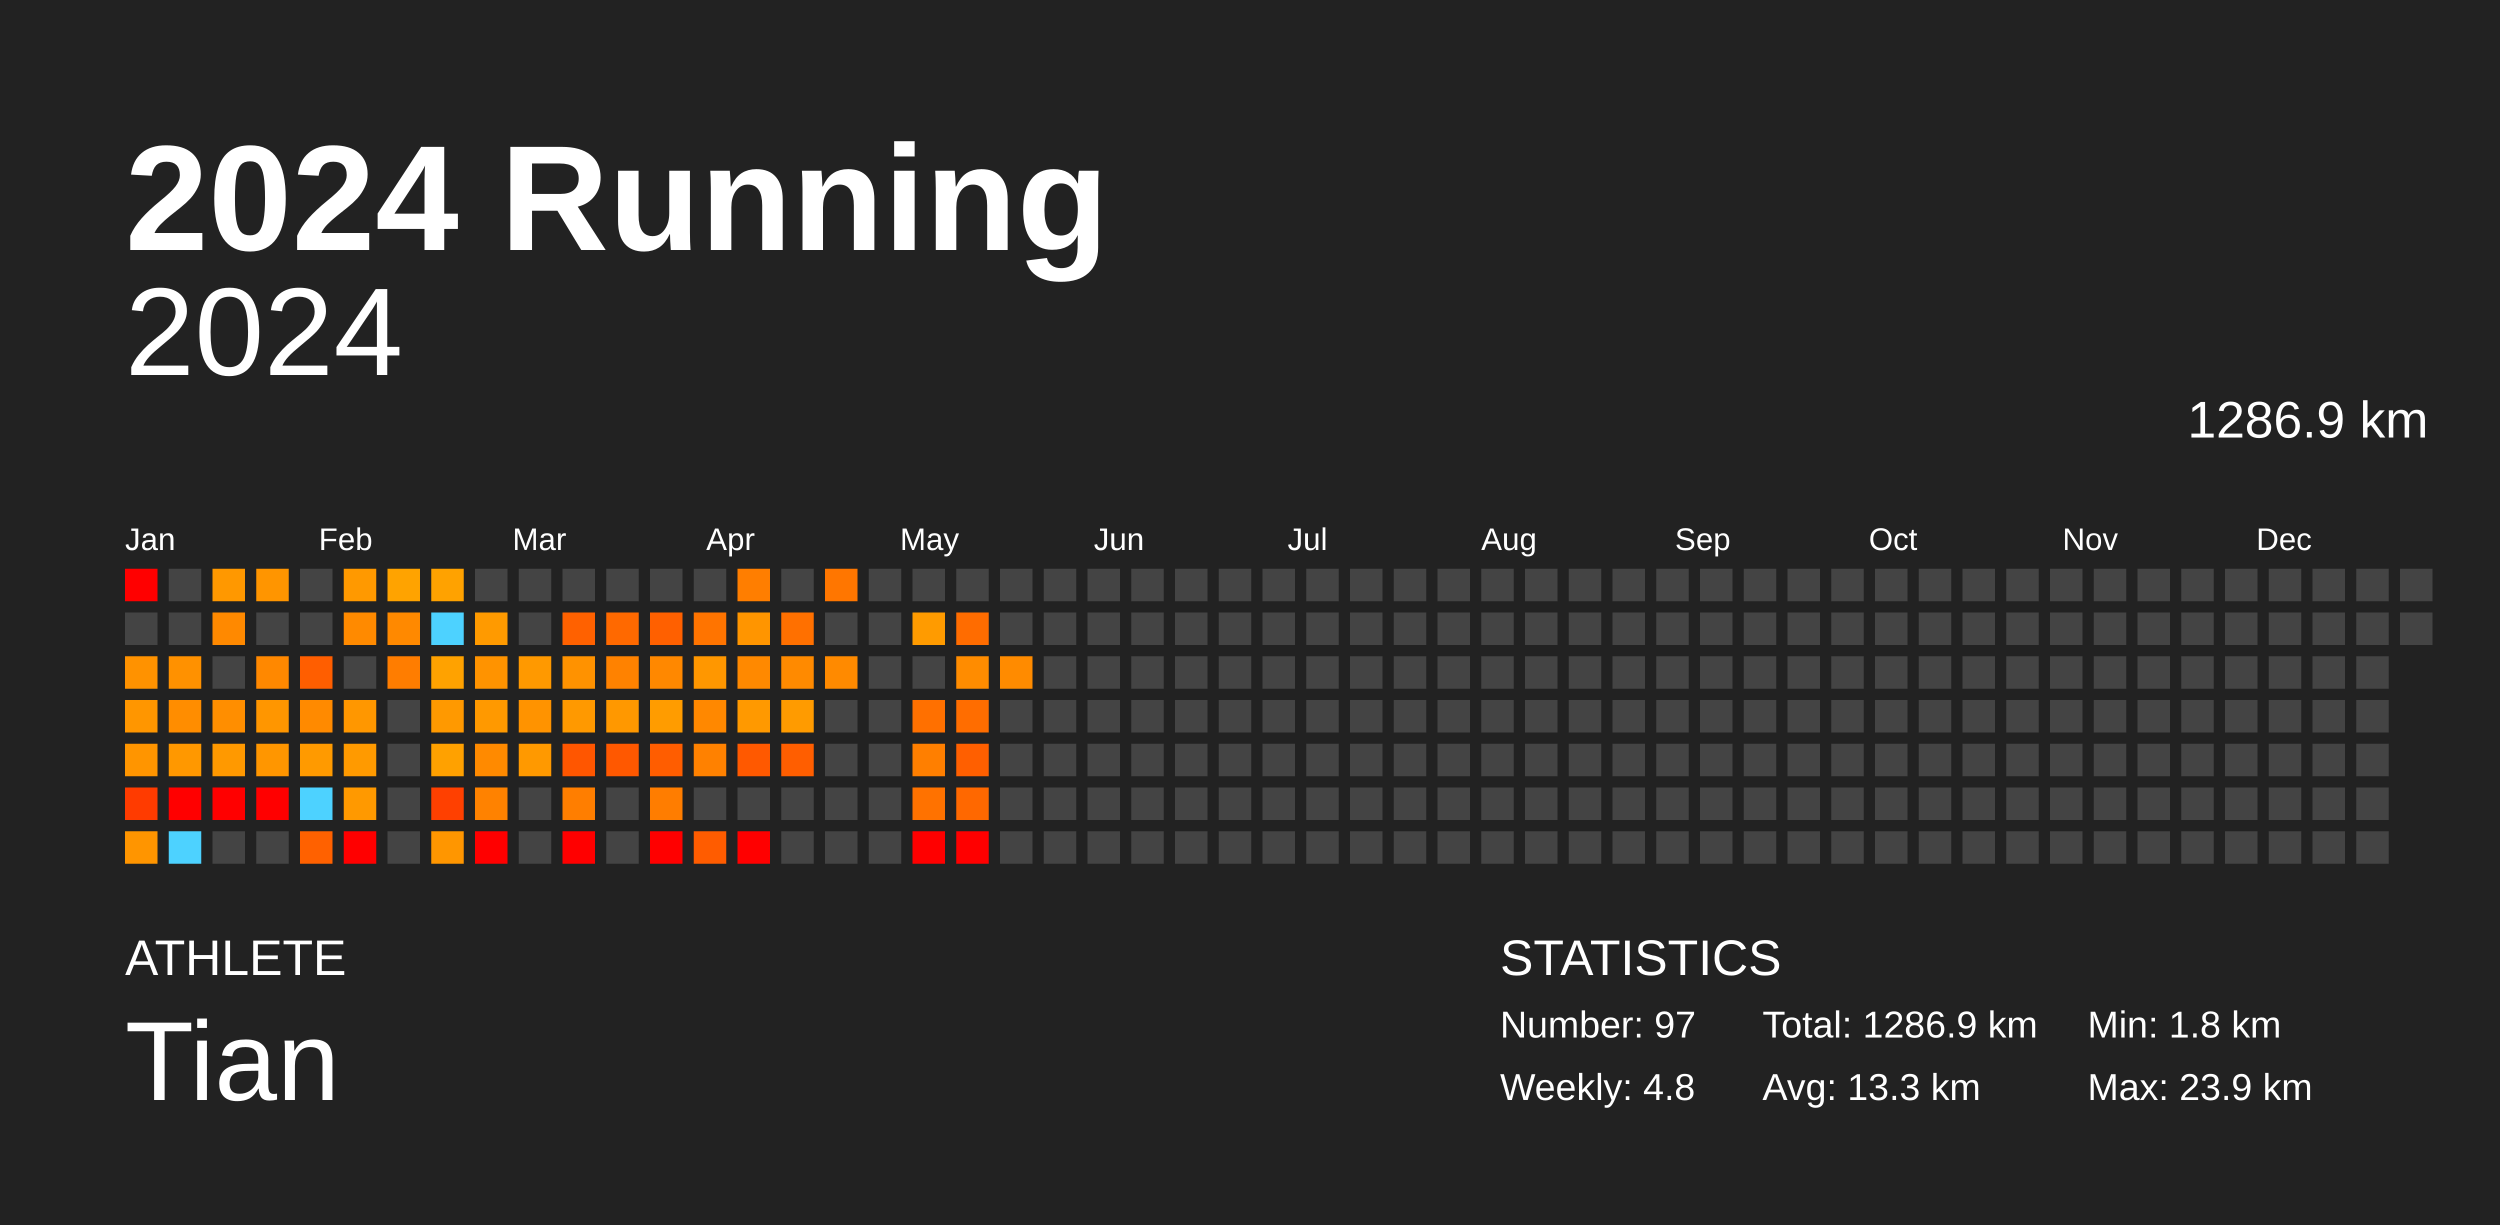
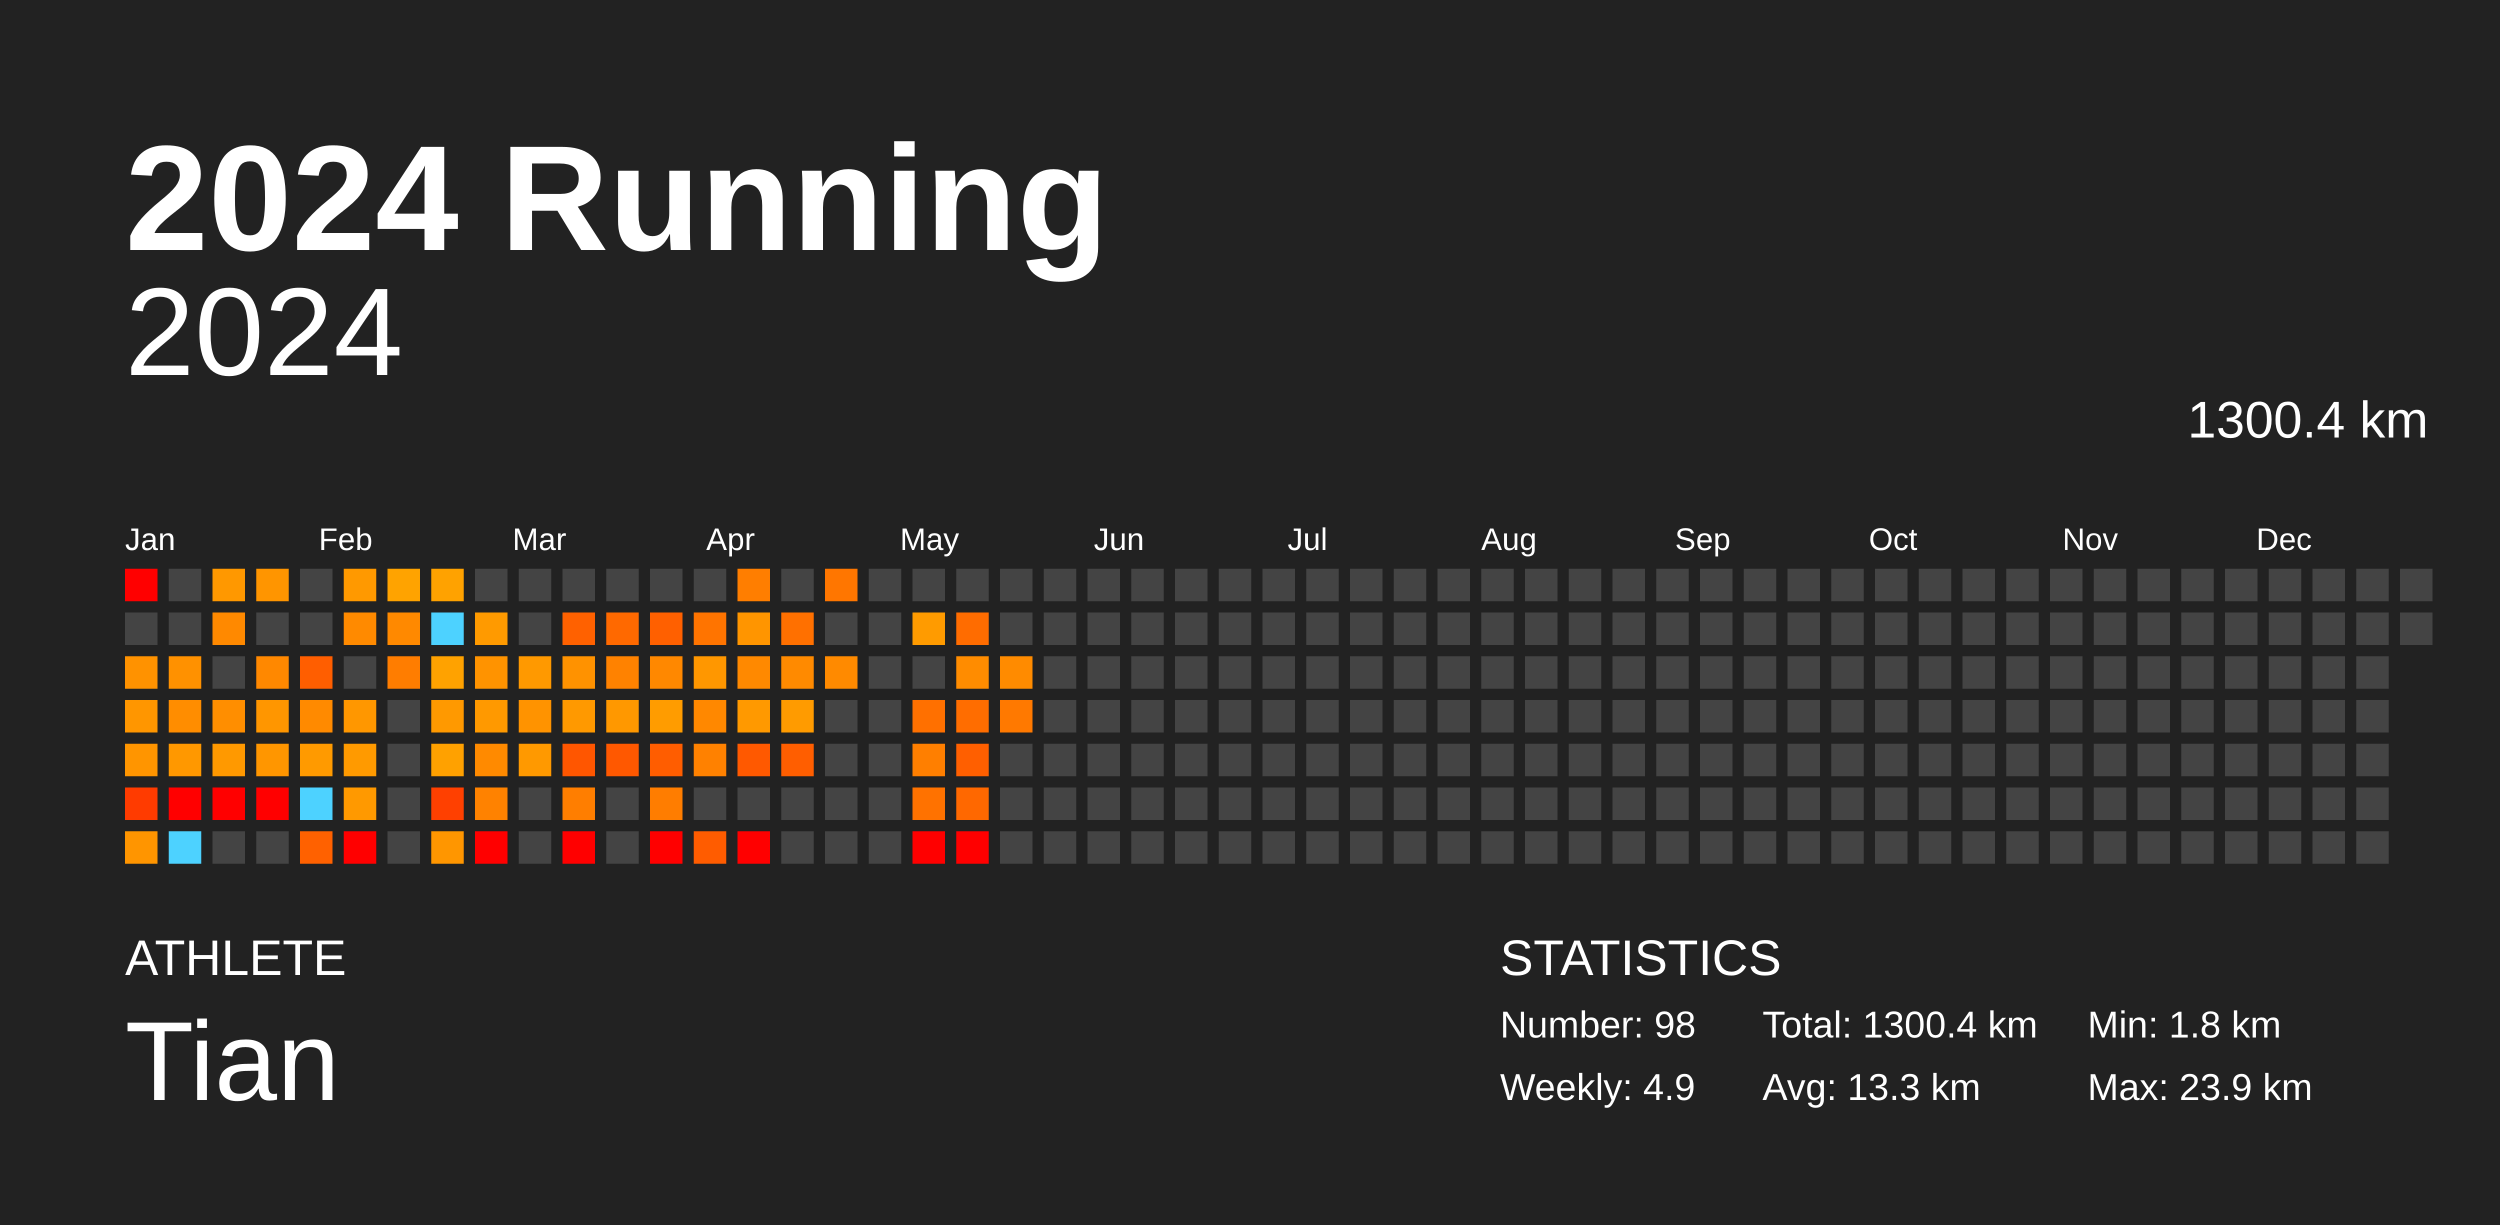
<svg xmlns="http://www.w3.org/2000/svg" baseProfile="full" height="98mm" version="1.1" viewBox="0,0,200,98" width="200mm">
  <defs />
  <rect fill="#222222" height="98" width="200" x="0" y="0" />
  <text fill="#FFFFFF" style="font-size:12px; font-family:Arial; font-weight:bold;" x="10" y="20">2024 Running</text>
  <text fill="#FFFFFF" style="font-size:4px; font-family:Arial" x="10" y="78">ATHLETE</text>
  <text fill="#FFFFFF" style="font-size:9px; font-family:Arial" x="10" y="88">Tian</text>
  <text fill="#FFFFFF" style="font-size:4px; font-family:Arial" x="120" y="78">STATISTICS</text>
-   <text fill="#FFFFFF" style="font-size:3px; font-family:Arial" x="120" y="83">Number: 97</text>
-   <text fill="#FFFFFF" style="font-size:3px; font-family:Arial" x="120" y="88">Weekly: 4.8</text>
-   <text fill="#FFFFFF" style="font-size:3px; font-family:Arial" x="141" y="83">Total: 1286.9 km</text>
+   <text fill="#FFFFFF" style="font-size:3px; font-family:Arial" x="120" y="83">Number: 98</text>
+   <text fill="#FFFFFF" style="font-size:3px; font-family:Arial" x="120" y="88">Weekly: 4.9</text>
+   <text fill="#FFFFFF" style="font-size:3px; font-family:Arial" x="141" y="83">Total: 1300.4 km</text>
  <text fill="#FFFFFF" style="font-size:3px; font-family:Arial" x="141" y="88">Avg: 13.3 km</text>
  <text fill="#FFFFFF" style="font-size:3px; font-family:Arial" x="167" y="83">Min: 1.8 km</text>
  <text fill="#FFFFFF" style="font-size:3px; font-family:Arial" x="167" y="88">Max: 23.9 km</text>
  <text alignment-baseline="hanging" fill="#FFFFFF" style="font-size:10.0px; font-family:Arial;" x="10" y="30">2024</text>
-   <text alignment-baseline="hanging" fill="#FFFFFF" style="font-size:4.125px; font-family:Arial;" x="175" y="35">1286.9 km</text>
+   <text alignment-baseline="hanging" fill="#FFFFFF" style="font-size:4.125px; font-family:Arial;" x="175" y="35">1300.4 km</text>
  <text fill="#FFFFFF" style="font-size:2.5px; font-family:Arial" x="10.0" y="44">Jan</text>
  <text fill="#FFFFFF" style="font-size:2.5px; font-family:Arial" x="25.5" y="44">Feb</text>
  <text fill="#FFFFFF" style="font-size:2.5px; font-family:Arial" x="41.0" y="44">Mar</text>
  <text fill="#FFFFFF" style="font-size:2.5px; font-family:Arial" x="56.5" y="44">Apr</text>
  <text fill="#FFFFFF" style="font-size:2.5px; font-family:Arial" x="72.0" y="44">May</text>
  <text fill="#FFFFFF" style="font-size:2.5px; font-family:Arial" x="87.5" y="44">Jun</text>
  <text fill="#FFFFFF" style="font-size:2.5px; font-family:Arial" x="103.0" y="44">Jul</text>
  <text fill="#FFFFFF" style="font-size:2.5px; font-family:Arial" x="118.5" y="44">Aug</text>
  <text fill="#FFFFFF" style="font-size:2.5px; font-family:Arial" x="134.0" y="44">Sep</text>
  <text fill="#FFFFFF" style="font-size:2.5px; font-family:Arial" x="149.5" y="44">Oct</text>
  <text fill="#FFFFFF" style="font-size:2.5px; font-family:Arial" x="165.0" y="44">Nov</text>
  <text fill="#FFFFFF" style="font-size:2.5px; font-family:Arial" x="180.5" y="44">Dec</text>
  <rect fill="red" height="2.6" width="2.6" x="10.0" y="45.5" />
  <rect fill="#444444" height="2.6" width="2.6" x="10.0" y="49.0" />
  <rect fill="#ff9200" height="2.6" width="2.6" x="10.0" y="52.5" />
  <rect fill="#ff9600" height="2.6" width="2.6" x="10.0" y="56.0" />
  <rect fill="#ff9500" height="2.6" width="2.6" x="10.0" y="59.5" />
  <rect fill="#ff3b00" height="2.6" width="2.6" x="10.0" y="63.0" />
  <rect fill="#ff9500" height="2.6" width="2.6" x="10.0" y="66.5" />
  <rect fill="#444444" height="2.6" width="2.6" x="13.5" y="45.5" />
  <rect fill="#444444" height="2.6" width="2.6" x="13.5" y="49.0" />
  <rect fill="#ff9100" height="2.6" width="2.6" x="13.5" y="52.5" />
  <rect fill="#ff8d00" height="2.6" width="2.6" x="13.5" y="56.0" />
  <rect fill="#ff9800" height="2.6" width="2.6" x="13.5" y="59.5" />
  <rect fill="red" height="2.6" width="2.6" x="13.5" y="63.0" />
  <rect fill="#4dd2ff" height="2.6" width="2.6" x="13.5" y="66.5" />
  <rect fill="#ff9800" height="2.6" width="2.6" x="17.0" y="45.5" />
  <rect fill="#ff8900" height="2.6" width="2.6" x="17.0" y="49.0" />
  <rect fill="#444444" height="2.6" width="2.6" x="17.0" y="52.5" />
  <rect fill="#ff8e00" height="2.6" width="2.6" x="17.0" y="56.0" />
  <rect fill="#ff9900" height="2.6" width="2.6" x="17.0" y="59.5" />
  <rect fill="red" height="2.6" width="2.6" x="17.0" y="63.0" />
  <rect fill="#444444" height="2.6" width="2.6" x="17.0" y="66.5" />
  <rect fill="#ff9500" height="2.6" width="2.6" x="20.5" y="45.5" />
  <rect fill="#444444" height="2.6" width="2.6" x="20.5" y="49.0" />
  <rect fill="#ff8800" height="2.6" width="2.6" x="20.5" y="52.5" />
  <rect fill="#ff9600" height="2.6" width="2.6" x="20.5" y="56.0" />
  <rect fill="#ff9600" height="2.6" width="2.6" x="20.5" y="59.5" />
  <rect fill="red" height="2.6" width="2.6" x="20.5" y="63.0" />
  <rect fill="#444444" height="2.6" width="2.6" x="20.5" y="66.5" />
  <rect fill="#444444" height="2.6" width="2.6" x="24.0" y="45.5" />
  <rect fill="#444444" height="2.6" width="2.6" x="24.0" y="49.0" />
  <rect fill="#ff5e00" height="2.6" width="2.6" x="24.0" y="52.5" />
  <rect fill="#ff8a00" height="2.6" width="2.6" x="24.0" y="56.0" />
  <rect fill="#ff9a00" height="2.6" width="2.6" x="24.0" y="59.5" />
  <rect fill="#4dd2ff" height="2.6" width="2.6" x="24.0" y="63.0" />
  <rect fill="#ff6100" height="2.6" width="2.6" x="24.0" y="66.5" />
  <rect fill="#ff9900" height="2.6" width="2.6" x="27.5" y="45.5" />
  <rect fill="#ff8a00" height="2.6" width="2.6" x="27.5" y="49.0" />
  <rect fill="#444444" height="2.6" width="2.6" x="27.5" y="52.5" />
  <rect fill="#ff9700" height="2.6" width="2.6" x="27.5" y="56.0" />
  <rect fill="#ff9a00" height="2.6" width="2.6" x="27.5" y="59.5" />
  <rect fill="#ff9900" height="2.6" width="2.6" x="27.5" y="63.0" />
  <rect fill="red" height="2.6" width="2.6" x="27.5" y="66.5" />
  <rect fill="#ffa300" height="2.6" width="2.6" x="31.0" y="45.5" />
  <rect fill="#ff8900" height="2.6" width="2.6" x="31.0" y="49.0" />
  <rect fill="#ff7d00" height="2.6" width="2.6" x="31.0" y="52.5" />
  <rect fill="#444444" height="2.6" width="2.6" x="31.0" y="56.0" />
  <rect fill="#444444" height="2.6" width="2.6" x="31.0" y="59.5" />
  <rect fill="#444444" height="2.6" width="2.6" x="31.0" y="63.0" />
  <rect fill="#444444" height="2.6" width="2.6" x="31.0" y="66.5" />
  <rect fill="#ffa200" height="2.6" width="2.6" x="34.5" y="45.5" />
  <rect fill="#4dd2ff" height="2.6" width="2.6" x="34.5" y="49.0" />
  <rect fill="#ffa200" height="2.6" width="2.6" x="34.5" y="52.5" />
  <rect fill="#ff9900" height="2.6" width="2.6" x="34.5" y="56.0" />
  <rect fill="#ffa100" height="2.6" width="2.6" x="34.5" y="59.5" />
  <rect fill="#ff4000" height="2.6" width="2.6" x="34.5" y="63.0" />
  <rect fill="#ff9600" height="2.6" width="2.6" x="34.5" y="66.5" />
  <rect fill="#444444" height="2.6" width="2.6" x="38.0" y="45.5" />
  <rect fill="#ff9a00" height="2.6" width="2.6" x="38.0" y="49.0" />
  <rect fill="#ff9300" height="2.6" width="2.6" x="38.0" y="52.5" />
  <rect fill="#ff9900" height="2.6" width="2.6" x="38.0" y="56.0" />
  <rect fill="#ff8a00" height="2.6" width="2.6" x="38.0" y="59.5" />
  <rect fill="#ff8200" height="2.6" width="2.6" x="38.0" y="63.0" />
  <rect fill="red" height="2.6" width="2.6" x="38.0" y="66.5" />
  <rect fill="#444444" height="2.6" width="2.6" x="41.5" y="45.5" />
  <rect fill="#444444" height="2.6" width="2.6" x="41.5" y="49.0" />
  <rect fill="#ff9900" height="2.6" width="2.6" x="41.5" y="52.5" />
  <rect fill="#ff9300" height="2.6" width="2.6" x="41.5" y="56.0" />
  <rect fill="#ff9900" height="2.6" width="2.6" x="41.5" y="59.5" />
  <rect fill="#444444" height="2.6" width="2.6" x="41.5" y="63.0" />
  <rect fill="#444444" height="2.6" width="2.6" x="41.5" y="66.5" />
  <rect fill="#444444" height="2.6" width="2.6" x="45.0" y="45.5" />
  <rect fill="#ff6100" height="2.6" width="2.6" x="45.0" y="49.0" />
  <rect fill="#ff9200" height="2.6" width="2.6" x="45.0" y="52.5" />
  <rect fill="#ff9900" height="2.6" width="2.6" x="45.0" y="56.0" />
  <rect fill="#ff5600" height="2.6" width="2.6" x="45.0" y="59.5" />
  <rect fill="#ff7e00" height="2.6" width="2.6" x="45.0" y="63.0" />
  <rect fill="red" height="2.6" width="2.6" x="45.0" y="66.5" />
  <rect fill="#444444" height="2.6" width="2.6" x="48.5" y="45.5" />
  <rect fill="#ff6900" height="2.6" width="2.6" x="48.5" y="49.0" />
  <rect fill="#ff8200" height="2.6" width="2.6" x="48.5" y="52.5" />
  <rect fill="#ff9800" height="2.6" width="2.6" x="48.5" y="56.0" />
  <rect fill="#ff5800" height="2.6" width="2.6" x="48.5" y="59.5" />
  <rect fill="#444444" height="2.6" width="2.6" x="48.5" y="63.0" />
  <rect fill="#444444" height="2.6" width="2.6" x="48.5" y="66.5" />
  <rect fill="#444444" height="2.6" width="2.6" x="52.0" y="45.5" />
  <rect fill="#ff6000" height="2.6" width="2.6" x="52.0" y="49.0" />
  <rect fill="#ff8800" height="2.6" width="2.6" x="52.0" y="52.5" />
  <rect fill="#ff9c00" height="2.6" width="2.6" x="52.0" y="56.0" />
  <rect fill="#ff5d00" height="2.6" width="2.6" x="52.0" y="59.5" />
  <rect fill="#ff7d00" height="2.6" width="2.6" x="52.0" y="63.0" />
  <rect fill="red" height="2.6" width="2.6" x="52.0" y="66.5" />
  <rect fill="#444444" height="2.6" width="2.6" x="55.5" y="45.5" />
  <rect fill="#ff7400" height="2.6" width="2.6" x="55.5" y="49.0" />
  <rect fill="#ff9700" height="2.6" width="2.6" x="55.5" y="52.5" />
  <rect fill="#ff8800" height="2.6" width="2.6" x="55.5" y="56.0" />
  <rect fill="#ff8100" height="2.6" width="2.6" x="55.5" y="59.5" />
  <rect fill="#444444" height="2.6" width="2.6" x="55.5" y="63.0" />
  <rect fill="#ff5c00" height="2.6" width="2.6" x="55.5" y="66.5" />
  <rect fill="#ff7e00" height="2.6" width="2.6" x="59.0" y="45.5" />
  <rect fill="#ff9500" height="2.6" width="2.6" x="59.0" y="49.0" />
  <rect fill="#ff8900" height="2.6" width="2.6" x="59.0" y="52.5" />
  <rect fill="#ff9900" height="2.6" width="2.6" x="59.0" y="56.0" />
  <rect fill="#ff5900" height="2.6" width="2.6" x="59.0" y="59.5" />
  <rect fill="#444444" height="2.6" width="2.6" x="59.0" y="63.0" />
  <rect fill="red" height="2.6" width="2.6" x="59.0" y="66.5" />
  <rect fill="#444444" height="2.6" width="2.6" x="62.5" y="45.5" />
  <rect fill="#ff7000" height="2.6" width="2.6" x="62.5" y="49.0" />
  <rect fill="#ff8a00" height="2.6" width="2.6" x="62.5" y="52.5" />
  <rect fill="#ff9b00" height="2.6" width="2.6" x="62.5" y="56.0" />
  <rect fill="#ff5e00" height="2.6" width="2.6" x="62.5" y="59.5" />
  <rect fill="#444444" height="2.6" width="2.6" x="62.5" y="63.0" />
  <rect fill="#444444" height="2.6" width="2.6" x="62.5" y="66.5" />
  <rect fill="#ff7600" height="2.6" width="2.6" x="66.0" y="45.5" />
  <rect fill="#444444" height="2.6" width="2.6" x="66.0" y="49.0" />
  <rect fill="#ff8a00" height="2.6" width="2.6" x="66.0" y="52.5" />
  <rect fill="#444444" height="2.6" width="2.6" x="66.0" y="56.0" />
  <rect fill="#444444" height="2.6" width="2.6" x="66.0" y="59.5" />
  <rect fill="#444444" height="2.6" width="2.6" x="66.0" y="63.0" />
  <rect fill="#444444" height="2.6" width="2.6" x="66.0" y="66.5" />
  <rect fill="#444444" height="2.6" width="2.6" x="69.5" y="45.5" />
  <rect fill="#444444" height="2.6" width="2.6" x="69.5" y="49.0" />
  <rect fill="#444444" height="2.6" width="2.6" x="69.5" y="52.5" />
  <rect fill="#444444" height="2.6" width="2.6" x="69.5" y="56.0" />
  <rect fill="#444444" height="2.6" width="2.6" x="69.5" y="59.5" />
  <rect fill="#444444" height="2.6" width="2.6" x="69.5" y="63.0" />
  <rect fill="#444444" height="2.6" width="2.6" x="69.5" y="66.5" />
  <rect fill="#444444" height="2.6" width="2.6" x="73.0" y="45.5" />
  <rect fill="#ff9b00" height="2.6" width="2.6" x="73.0" y="49.0" />
  <rect fill="#444444" height="2.6" width="2.6" x="73.0" y="52.5" />
  <rect fill="#ff7000" height="2.6" width="2.6" x="73.0" y="56.0" />
  <rect fill="#ff7f00" height="2.6" width="2.6" x="73.0" y="59.5" />
  <rect fill="#ff7200" height="2.6" width="2.6" x="73.0" y="63.0" />
  <rect fill="red" height="2.6" width="2.6" x="73.0" y="66.5" />
  <rect fill="#444444" height="2.6" width="2.6" x="76.5" y="45.5" />
  <rect fill="#ff6c00" height="2.6" width="2.6" x="76.5" y="49.0" />
  <rect fill="#ff8c00" height="2.6" width="2.6" x="76.5" y="52.5" />
  <rect fill="#ff6d00" height="2.6" width="2.6" x="76.5" y="56.0" />
  <rect fill="#ff5f00" height="2.6" width="2.6" x="76.5" y="59.5" />
  <rect fill="#ff6800" height="2.6" width="2.6" x="76.5" y="63.0" />
  <rect fill="red" height="2.6" width="2.6" x="76.5" y="66.5" />
  <rect fill="#444444" height="2.6" width="2.6" x="80.0" y="45.5" />
  <rect fill="#444444" height="2.6" width="2.6" x="80.0" y="49.0" />
  <rect fill="#ff8b00" height="2.6" width="2.6" x="80.0" y="52.5" />
-   <rect fill="#444444" height="2.6" width="2.6" x="80.0" y="56.0" />
+   <rect fill="#ff7900" height="2.6" width="2.6" x="80.0" y="56.0" />
  <rect fill="#444444" height="2.6" width="2.6" x="80.0" y="59.5" />
  <rect fill="#444444" height="2.6" width="2.6" x="80.0" y="63.0" />
  <rect fill="#444444" height="2.6" width="2.6" x="80.0" y="66.5" />
  <rect fill="#444444" height="2.6" width="2.6" x="83.5" y="45.5" />
  <rect fill="#444444" height="2.6" width="2.6" x="83.5" y="49.0" />
  <rect fill="#444444" height="2.6" width="2.6" x="83.5" y="52.5" />
  <rect fill="#444444" height="2.6" width="2.6" x="83.5" y="56.0" />
  <rect fill="#444444" height="2.6" width="2.6" x="83.5" y="59.5" />
  <rect fill="#444444" height="2.6" width="2.6" x="83.5" y="63.0" />
  <rect fill="#444444" height="2.6" width="2.6" x="83.5" y="66.5" />
  <rect fill="#444444" height="2.6" width="2.6" x="87.0" y="45.5" />
  <rect fill="#444444" height="2.6" width="2.6" x="87.0" y="49.0" />
  <rect fill="#444444" height="2.6" width="2.6" x="87.0" y="52.5" />
  <rect fill="#444444" height="2.6" width="2.6" x="87.0" y="56.0" />
  <rect fill="#444444" height="2.6" width="2.6" x="87.0" y="59.5" />
  <rect fill="#444444" height="2.6" width="2.6" x="87.0" y="63.0" />
  <rect fill="#444444" height="2.6" width="2.6" x="87.0" y="66.5" />
  <rect fill="#444444" height="2.6" width="2.6" x="90.5" y="45.5" />
  <rect fill="#444444" height="2.6" width="2.6" x="90.5" y="49.0" />
  <rect fill="#444444" height="2.6" width="2.6" x="90.5" y="52.5" />
  <rect fill="#444444" height="2.6" width="2.6" x="90.5" y="56.0" />
  <rect fill="#444444" height="2.6" width="2.6" x="90.5" y="59.5" />
  <rect fill="#444444" height="2.6" width="2.6" x="90.5" y="63.0" />
  <rect fill="#444444" height="2.6" width="2.6" x="90.5" y="66.5" />
  <rect fill="#444444" height="2.6" width="2.6" x="94.0" y="45.5" />
  <rect fill="#444444" height="2.6" width="2.6" x="94.0" y="49.0" />
  <rect fill="#444444" height="2.6" width="2.6" x="94.0" y="52.5" />
  <rect fill="#444444" height="2.6" width="2.6" x="94.0" y="56.0" />
  <rect fill="#444444" height="2.6" width="2.6" x="94.0" y="59.5" />
  <rect fill="#444444" height="2.6" width="2.6" x="94.0" y="63.0" />
  <rect fill="#444444" height="2.6" width="2.6" x="94.0" y="66.5" />
  <rect fill="#444444" height="2.6" width="2.6" x="97.5" y="45.5" />
  <rect fill="#444444" height="2.6" width="2.6" x="97.5" y="49.0" />
  <rect fill="#444444" height="2.6" width="2.6" x="97.5" y="52.5" />
  <rect fill="#444444" height="2.6" width="2.6" x="97.5" y="56.0" />
  <rect fill="#444444" height="2.6" width="2.6" x="97.5" y="59.5" />
  <rect fill="#444444" height="2.6" width="2.6" x="97.5" y="63.0" />
  <rect fill="#444444" height="2.6" width="2.6" x="97.5" y="66.5" />
  <rect fill="#444444" height="2.6" width="2.6" x="101.0" y="45.5" />
  <rect fill="#444444" height="2.6" width="2.6" x="101.0" y="49.0" />
  <rect fill="#444444" height="2.6" width="2.6" x="101.0" y="52.5" />
  <rect fill="#444444" height="2.6" width="2.6" x="101.0" y="56.0" />
  <rect fill="#444444" height="2.6" width="2.6" x="101.0" y="59.5" />
  <rect fill="#444444" height="2.6" width="2.6" x="101.0" y="63.0" />
  <rect fill="#444444" height="2.6" width="2.6" x="101.0" y="66.5" />
  <rect fill="#444444" height="2.6" width="2.6" x="104.5" y="45.5" />
  <rect fill="#444444" height="2.6" width="2.6" x="104.5" y="49.0" />
  <rect fill="#444444" height="2.6" width="2.6" x="104.5" y="52.5" />
  <rect fill="#444444" height="2.6" width="2.6" x="104.5" y="56.0" />
  <rect fill="#444444" height="2.6" width="2.6" x="104.5" y="59.5" />
  <rect fill="#444444" height="2.6" width="2.6" x="104.5" y="63.0" />
  <rect fill="#444444" height="2.6" width="2.6" x="104.5" y="66.5" />
  <rect fill="#444444" height="2.6" width="2.6" x="108.0" y="45.5" />
  <rect fill="#444444" height="2.6" width="2.6" x="108.0" y="49.0" />
  <rect fill="#444444" height="2.6" width="2.6" x="108.0" y="52.5" />
  <rect fill="#444444" height="2.6" width="2.6" x="108.0" y="56.0" />
  <rect fill="#444444" height="2.6" width="2.6" x="108.0" y="59.5" />
  <rect fill="#444444" height="2.6" width="2.6" x="108.0" y="63.0" />
  <rect fill="#444444" height="2.6" width="2.6" x="108.0" y="66.5" />
  <rect fill="#444444" height="2.6" width="2.6" x="111.5" y="45.5" />
  <rect fill="#444444" height="2.6" width="2.6" x="111.5" y="49.0" />
  <rect fill="#444444" height="2.6" width="2.6" x="111.5" y="52.5" />
  <rect fill="#444444" height="2.6" width="2.6" x="111.5" y="56.0" />
  <rect fill="#444444" height="2.6" width="2.6" x="111.5" y="59.5" />
  <rect fill="#444444" height="2.6" width="2.6" x="111.5" y="63.0" />
  <rect fill="#444444" height="2.6" width="2.6" x="111.5" y="66.5" />
  <rect fill="#444444" height="2.6" width="2.6" x="115.0" y="45.5" />
  <rect fill="#444444" height="2.6" width="2.6" x="115.0" y="49.0" />
  <rect fill="#444444" height="2.6" width="2.6" x="115.0" y="52.5" />
  <rect fill="#444444" height="2.6" width="2.6" x="115.0" y="56.0" />
  <rect fill="#444444" height="2.6" width="2.6" x="115.0" y="59.5" />
  <rect fill="#444444" height="2.6" width="2.6" x="115.0" y="63.0" />
  <rect fill="#444444" height="2.6" width="2.6" x="115.0" y="66.5" />
  <rect fill="#444444" height="2.6" width="2.6" x="118.5" y="45.5" />
  <rect fill="#444444" height="2.6" width="2.6" x="118.5" y="49.0" />
  <rect fill="#444444" height="2.6" width="2.6" x="118.5" y="52.5" />
  <rect fill="#444444" height="2.6" width="2.6" x="118.5" y="56.0" />
  <rect fill="#444444" height="2.6" width="2.6" x="118.5" y="59.5" />
  <rect fill="#444444" height="2.6" width="2.6" x="118.5" y="63.0" />
  <rect fill="#444444" height="2.6" width="2.6" x="118.5" y="66.5" />
  <rect fill="#444444" height="2.6" width="2.6" x="122.0" y="45.5" />
  <rect fill="#444444" height="2.6" width="2.6" x="122.0" y="49.0" />
  <rect fill="#444444" height="2.6" width="2.6" x="122.0" y="52.5" />
  <rect fill="#444444" height="2.6" width="2.6" x="122.0" y="56.0" />
  <rect fill="#444444" height="2.6" width="2.6" x="122.0" y="59.5" />
  <rect fill="#444444" height="2.6" width="2.6" x="122.0" y="63.0" />
  <rect fill="#444444" height="2.6" width="2.6" x="122.0" y="66.5" />
  <rect fill="#444444" height="2.6" width="2.6" x="125.5" y="45.5" />
  <rect fill="#444444" height="2.6" width="2.6" x="125.5" y="49.0" />
  <rect fill="#444444" height="2.6" width="2.6" x="125.5" y="52.5" />
  <rect fill="#444444" height="2.6" width="2.6" x="125.5" y="56.0" />
  <rect fill="#444444" height="2.6" width="2.6" x="125.5" y="59.5" />
  <rect fill="#444444" height="2.6" width="2.6" x="125.5" y="63.0" />
  <rect fill="#444444" height="2.6" width="2.6" x="125.5" y="66.5" />
  <rect fill="#444444" height="2.6" width="2.6" x="129.0" y="45.5" />
  <rect fill="#444444" height="2.6" width="2.6" x="129.0" y="49.0" />
  <rect fill="#444444" height="2.6" width="2.6" x="129.0" y="52.5" />
  <rect fill="#444444" height="2.6" width="2.6" x="129.0" y="56.0" />
  <rect fill="#444444" height="2.6" width="2.6" x="129.0" y="59.5" />
  <rect fill="#444444" height="2.6" width="2.6" x="129.0" y="63.0" />
  <rect fill="#444444" height="2.6" width="2.6" x="129.0" y="66.5" />
  <rect fill="#444444" height="2.6" width="2.6" x="132.5" y="45.5" />
  <rect fill="#444444" height="2.6" width="2.6" x="132.5" y="49.0" />
  <rect fill="#444444" height="2.6" width="2.6" x="132.5" y="52.5" />
  <rect fill="#444444" height="2.6" width="2.6" x="132.5" y="56.0" />
  <rect fill="#444444" height="2.6" width="2.6" x="132.5" y="59.5" />
  <rect fill="#444444" height="2.6" width="2.6" x="132.5" y="63.0" />
  <rect fill="#444444" height="2.6" width="2.6" x="132.5" y="66.5" />
  <rect fill="#444444" height="2.6" width="2.6" x="136.0" y="45.5" />
  <rect fill="#444444" height="2.6" width="2.6" x="136.0" y="49.0" />
  <rect fill="#444444" height="2.6" width="2.6" x="136.0" y="52.5" />
  <rect fill="#444444" height="2.6" width="2.6" x="136.0" y="56.0" />
  <rect fill="#444444" height="2.6" width="2.6" x="136.0" y="59.5" />
  <rect fill="#444444" height="2.6" width="2.6" x="136.0" y="63.0" />
  <rect fill="#444444" height="2.6" width="2.6" x="136.0" y="66.5" />
  <rect fill="#444444" height="2.6" width="2.6" x="139.5" y="45.5" />
  <rect fill="#444444" height="2.6" width="2.6" x="139.5" y="49.0" />
  <rect fill="#444444" height="2.6" width="2.6" x="139.5" y="52.5" />
  <rect fill="#444444" height="2.6" width="2.6" x="139.5" y="56.0" />
  <rect fill="#444444" height="2.6" width="2.6" x="139.5" y="59.5" />
  <rect fill="#444444" height="2.6" width="2.6" x="139.5" y="63.0" />
  <rect fill="#444444" height="2.6" width="2.6" x="139.5" y="66.5" />
  <rect fill="#444444" height="2.6" width="2.6" x="143.0" y="45.5" />
  <rect fill="#444444" height="2.6" width="2.6" x="143.0" y="49.0" />
  <rect fill="#444444" height="2.6" width="2.6" x="143.0" y="52.5" />
  <rect fill="#444444" height="2.6" width="2.6" x="143.0" y="56.0" />
  <rect fill="#444444" height="2.6" width="2.6" x="143.0" y="59.5" />
  <rect fill="#444444" height="2.6" width="2.6" x="143.0" y="63.0" />
  <rect fill="#444444" height="2.6" width="2.6" x="143.0" y="66.5" />
  <rect fill="#444444" height="2.6" width="2.6" x="146.5" y="45.5" />
  <rect fill="#444444" height="2.6" width="2.6" x="146.5" y="49.0" />
  <rect fill="#444444" height="2.6" width="2.6" x="146.5" y="52.5" />
  <rect fill="#444444" height="2.6" width="2.6" x="146.5" y="56.0" />
  <rect fill="#444444" height="2.6" width="2.6" x="146.5" y="59.5" />
  <rect fill="#444444" height="2.6" width="2.6" x="146.5" y="63.0" />
  <rect fill="#444444" height="2.6" width="2.6" x="146.5" y="66.5" />
  <rect fill="#444444" height="2.6" width="2.6" x="150.0" y="45.5" />
  <rect fill="#444444" height="2.6" width="2.6" x="150.0" y="49.0" />
  <rect fill="#444444" height="2.6" width="2.6" x="150.0" y="52.5" />
  <rect fill="#444444" height="2.6" width="2.6" x="150.0" y="56.0" />
  <rect fill="#444444" height="2.6" width="2.6" x="150.0" y="59.5" />
  <rect fill="#444444" height="2.6" width="2.6" x="150.0" y="63.0" />
  <rect fill="#444444" height="2.6" width="2.6" x="150.0" y="66.5" />
  <rect fill="#444444" height="2.6" width="2.6" x="153.5" y="45.5" />
  <rect fill="#444444" height="2.6" width="2.6" x="153.5" y="49.0" />
  <rect fill="#444444" height="2.6" width="2.6" x="153.5" y="52.5" />
  <rect fill="#444444" height="2.6" width="2.6" x="153.5" y="56.0" />
  <rect fill="#444444" height="2.6" width="2.6" x="153.5" y="59.5" />
  <rect fill="#444444" height="2.6" width="2.6" x="153.5" y="63.0" />
  <rect fill="#444444" height="2.6" width="2.6" x="153.5" y="66.5" />
  <rect fill="#444444" height="2.6" width="2.6" x="157.0" y="45.5" />
  <rect fill="#444444" height="2.6" width="2.6" x="157.0" y="49.0" />
  <rect fill="#444444" height="2.6" width="2.6" x="157.0" y="52.5" />
  <rect fill="#444444" height="2.6" width="2.6" x="157.0" y="56.0" />
  <rect fill="#444444" height="2.6" width="2.6" x="157.0" y="59.5" />
  <rect fill="#444444" height="2.6" width="2.6" x="157.0" y="63.0" />
  <rect fill="#444444" height="2.6" width="2.6" x="157.0" y="66.5" />
  <rect fill="#444444" height="2.6" width="2.6" x="160.5" y="45.5" />
  <rect fill="#444444" height="2.6" width="2.6" x="160.5" y="49.0" />
  <rect fill="#444444" height="2.6" width="2.6" x="160.5" y="52.5" />
  <rect fill="#444444" height="2.6" width="2.6" x="160.5" y="56.0" />
  <rect fill="#444444" height="2.6" width="2.6" x="160.5" y="59.5" />
  <rect fill="#444444" height="2.6" width="2.6" x="160.5" y="63.0" />
  <rect fill="#444444" height="2.6" width="2.6" x="160.5" y="66.5" />
  <rect fill="#444444" height="2.6" width="2.6" x="164.0" y="45.5" />
  <rect fill="#444444" height="2.6" width="2.6" x="164.0" y="49.0" />
  <rect fill="#444444" height="2.6" width="2.6" x="164.0" y="52.5" />
  <rect fill="#444444" height="2.6" width="2.6" x="164.0" y="56.0" />
  <rect fill="#444444" height="2.6" width="2.6" x="164.0" y="59.5" />
  <rect fill="#444444" height="2.6" width="2.6" x="164.0" y="63.0" />
  <rect fill="#444444" height="2.6" width="2.6" x="164.0" y="66.5" />
  <rect fill="#444444" height="2.6" width="2.6" x="167.5" y="45.5" />
  <rect fill="#444444" height="2.6" width="2.6" x="167.5" y="49.0" />
  <rect fill="#444444" height="2.6" width="2.6" x="167.5" y="52.5" />
  <rect fill="#444444" height="2.6" width="2.6" x="167.5" y="56.0" />
  <rect fill="#444444" height="2.6" width="2.6" x="167.5" y="59.5" />
  <rect fill="#444444" height="2.6" width="2.6" x="167.5" y="63.0" />
  <rect fill="#444444" height="2.6" width="2.6" x="167.5" y="66.5" />
  <rect fill="#444444" height="2.6" width="2.6" x="171.0" y="45.5" />
  <rect fill="#444444" height="2.6" width="2.6" x="171.0" y="49.0" />
  <rect fill="#444444" height="2.6" width="2.6" x="171.0" y="52.5" />
  <rect fill="#444444" height="2.6" width="2.6" x="171.0" y="56.0" />
  <rect fill="#444444" height="2.6" width="2.6" x="171.0" y="59.5" />
  <rect fill="#444444" height="2.6" width="2.6" x="171.0" y="63.0" />
  <rect fill="#444444" height="2.6" width="2.6" x="171.0" y="66.5" />
  <rect fill="#444444" height="2.6" width="2.6" x="174.5" y="45.5" />
  <rect fill="#444444" height="2.6" width="2.6" x="174.5" y="49.0" />
  <rect fill="#444444" height="2.6" width="2.6" x="174.5" y="52.5" />
  <rect fill="#444444" height="2.6" width="2.6" x="174.5" y="56.0" />
  <rect fill="#444444" height="2.6" width="2.6" x="174.5" y="59.5" />
  <rect fill="#444444" height="2.6" width="2.6" x="174.5" y="63.0" />
  <rect fill="#444444" height="2.6" width="2.6" x="174.5" y="66.5" />
  <rect fill="#444444" height="2.6" width="2.6" x="178.0" y="45.5" />
  <rect fill="#444444" height="2.6" width="2.6" x="178.0" y="49.0" />
  <rect fill="#444444" height="2.6" width="2.6" x="178.0" y="52.5" />
  <rect fill="#444444" height="2.6" width="2.6" x="178.0" y="56.0" />
  <rect fill="#444444" height="2.6" width="2.6" x="178.0" y="59.5" />
  <rect fill="#444444" height="2.6" width="2.6" x="178.0" y="63.0" />
  <rect fill="#444444" height="2.6" width="2.6" x="178.0" y="66.5" />
  <rect fill="#444444" height="2.6" width="2.6" x="181.5" y="45.5" />
  <rect fill="#444444" height="2.6" width="2.6" x="181.5" y="49.0" />
  <rect fill="#444444" height="2.6" width="2.6" x="181.5" y="52.5" />
  <rect fill="#444444" height="2.6" width="2.6" x="181.5" y="56.0" />
  <rect fill="#444444" height="2.6" width="2.6" x="181.5" y="59.5" />
  <rect fill="#444444" height="2.6" width="2.6" x="181.5" y="63.0" />
  <rect fill="#444444" height="2.6" width="2.6" x="181.5" y="66.5" />
  <rect fill="#444444" height="2.6" width="2.6" x="185.0" y="45.5" />
  <rect fill="#444444" height="2.6" width="2.6" x="185.0" y="49.0" />
  <rect fill="#444444" height="2.6" width="2.6" x="185.0" y="52.5" />
  <rect fill="#444444" height="2.6" width="2.6" x="185.0" y="56.0" />
  <rect fill="#444444" height="2.6" width="2.6" x="185.0" y="59.5" />
  <rect fill="#444444" height="2.6" width="2.6" x="185.0" y="63.0" />
  <rect fill="#444444" height="2.6" width="2.6" x="185.0" y="66.5" />
  <rect fill="#444444" height="2.6" width="2.6" x="188.5" y="45.5" />
  <rect fill="#444444" height="2.6" width="2.6" x="188.5" y="49.0" />
  <rect fill="#444444" height="2.6" width="2.6" x="188.5" y="52.5" />
  <rect fill="#444444" height="2.6" width="2.6" x="188.5" y="56.0" />
  <rect fill="#444444" height="2.6" width="2.6" x="188.5" y="59.5" />
  <rect fill="#444444" height="2.6" width="2.6" x="188.5" y="63.0" />
  <rect fill="#444444" height="2.6" width="2.6" x="188.5" y="66.5" />
  <rect fill="#444444" height="2.6" width="2.6" x="192.0" y="45.5" />
  <rect fill="#444444" height="2.6" width="2.6" x="192.0" y="49.0" />
</svg>
